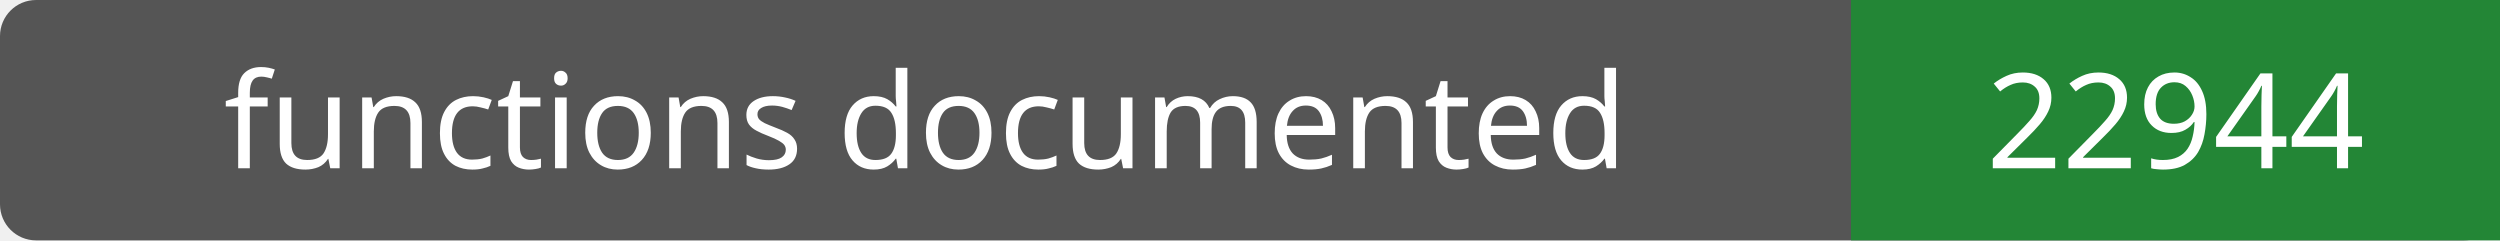
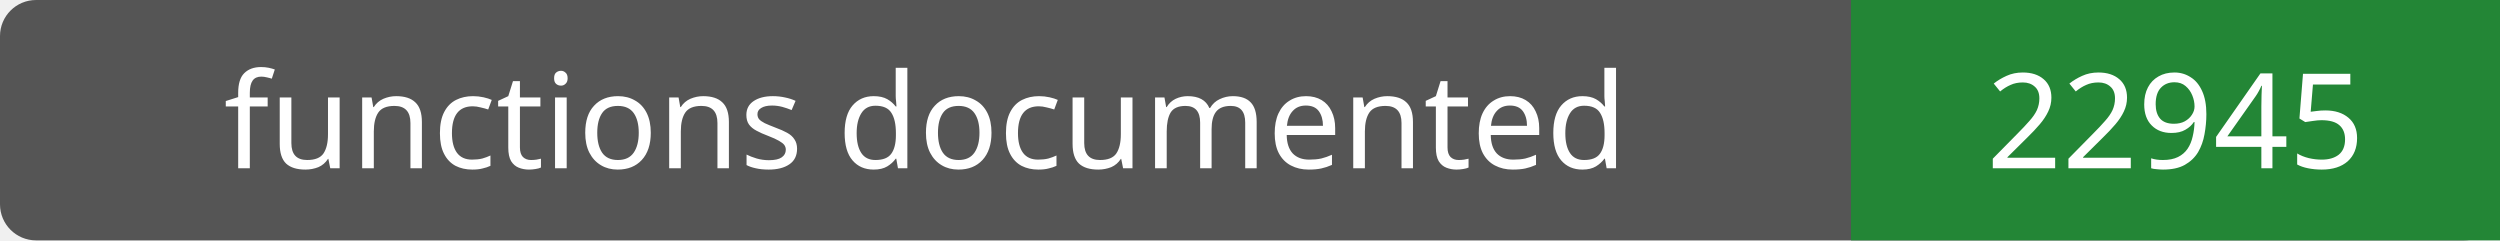
- <svg xmlns="http://www.w3.org/2000/svg" width="208" height="20" role="img" aria-label="functions documented: 22944">
+ <svg xmlns="http://www.w3.org/2000/svg" width="208" height="20" role="img" aria-label="functions documented: 22945">
  <rect width="208" height="20" rx="3" fill="#555" />
  <path fill="#238636" d="M154 0h54v20H154z" />
  <g fill="#fff" text-anchor="middle" font-family="Verdana,sans-serif" font-size="11">
    <text x="77.0" y="14">functions documented</text>
-     <text x="181.0" y="14">22944</text>
+     <text x="181.0" y="14">22945</text>
  </g>
</svg>
